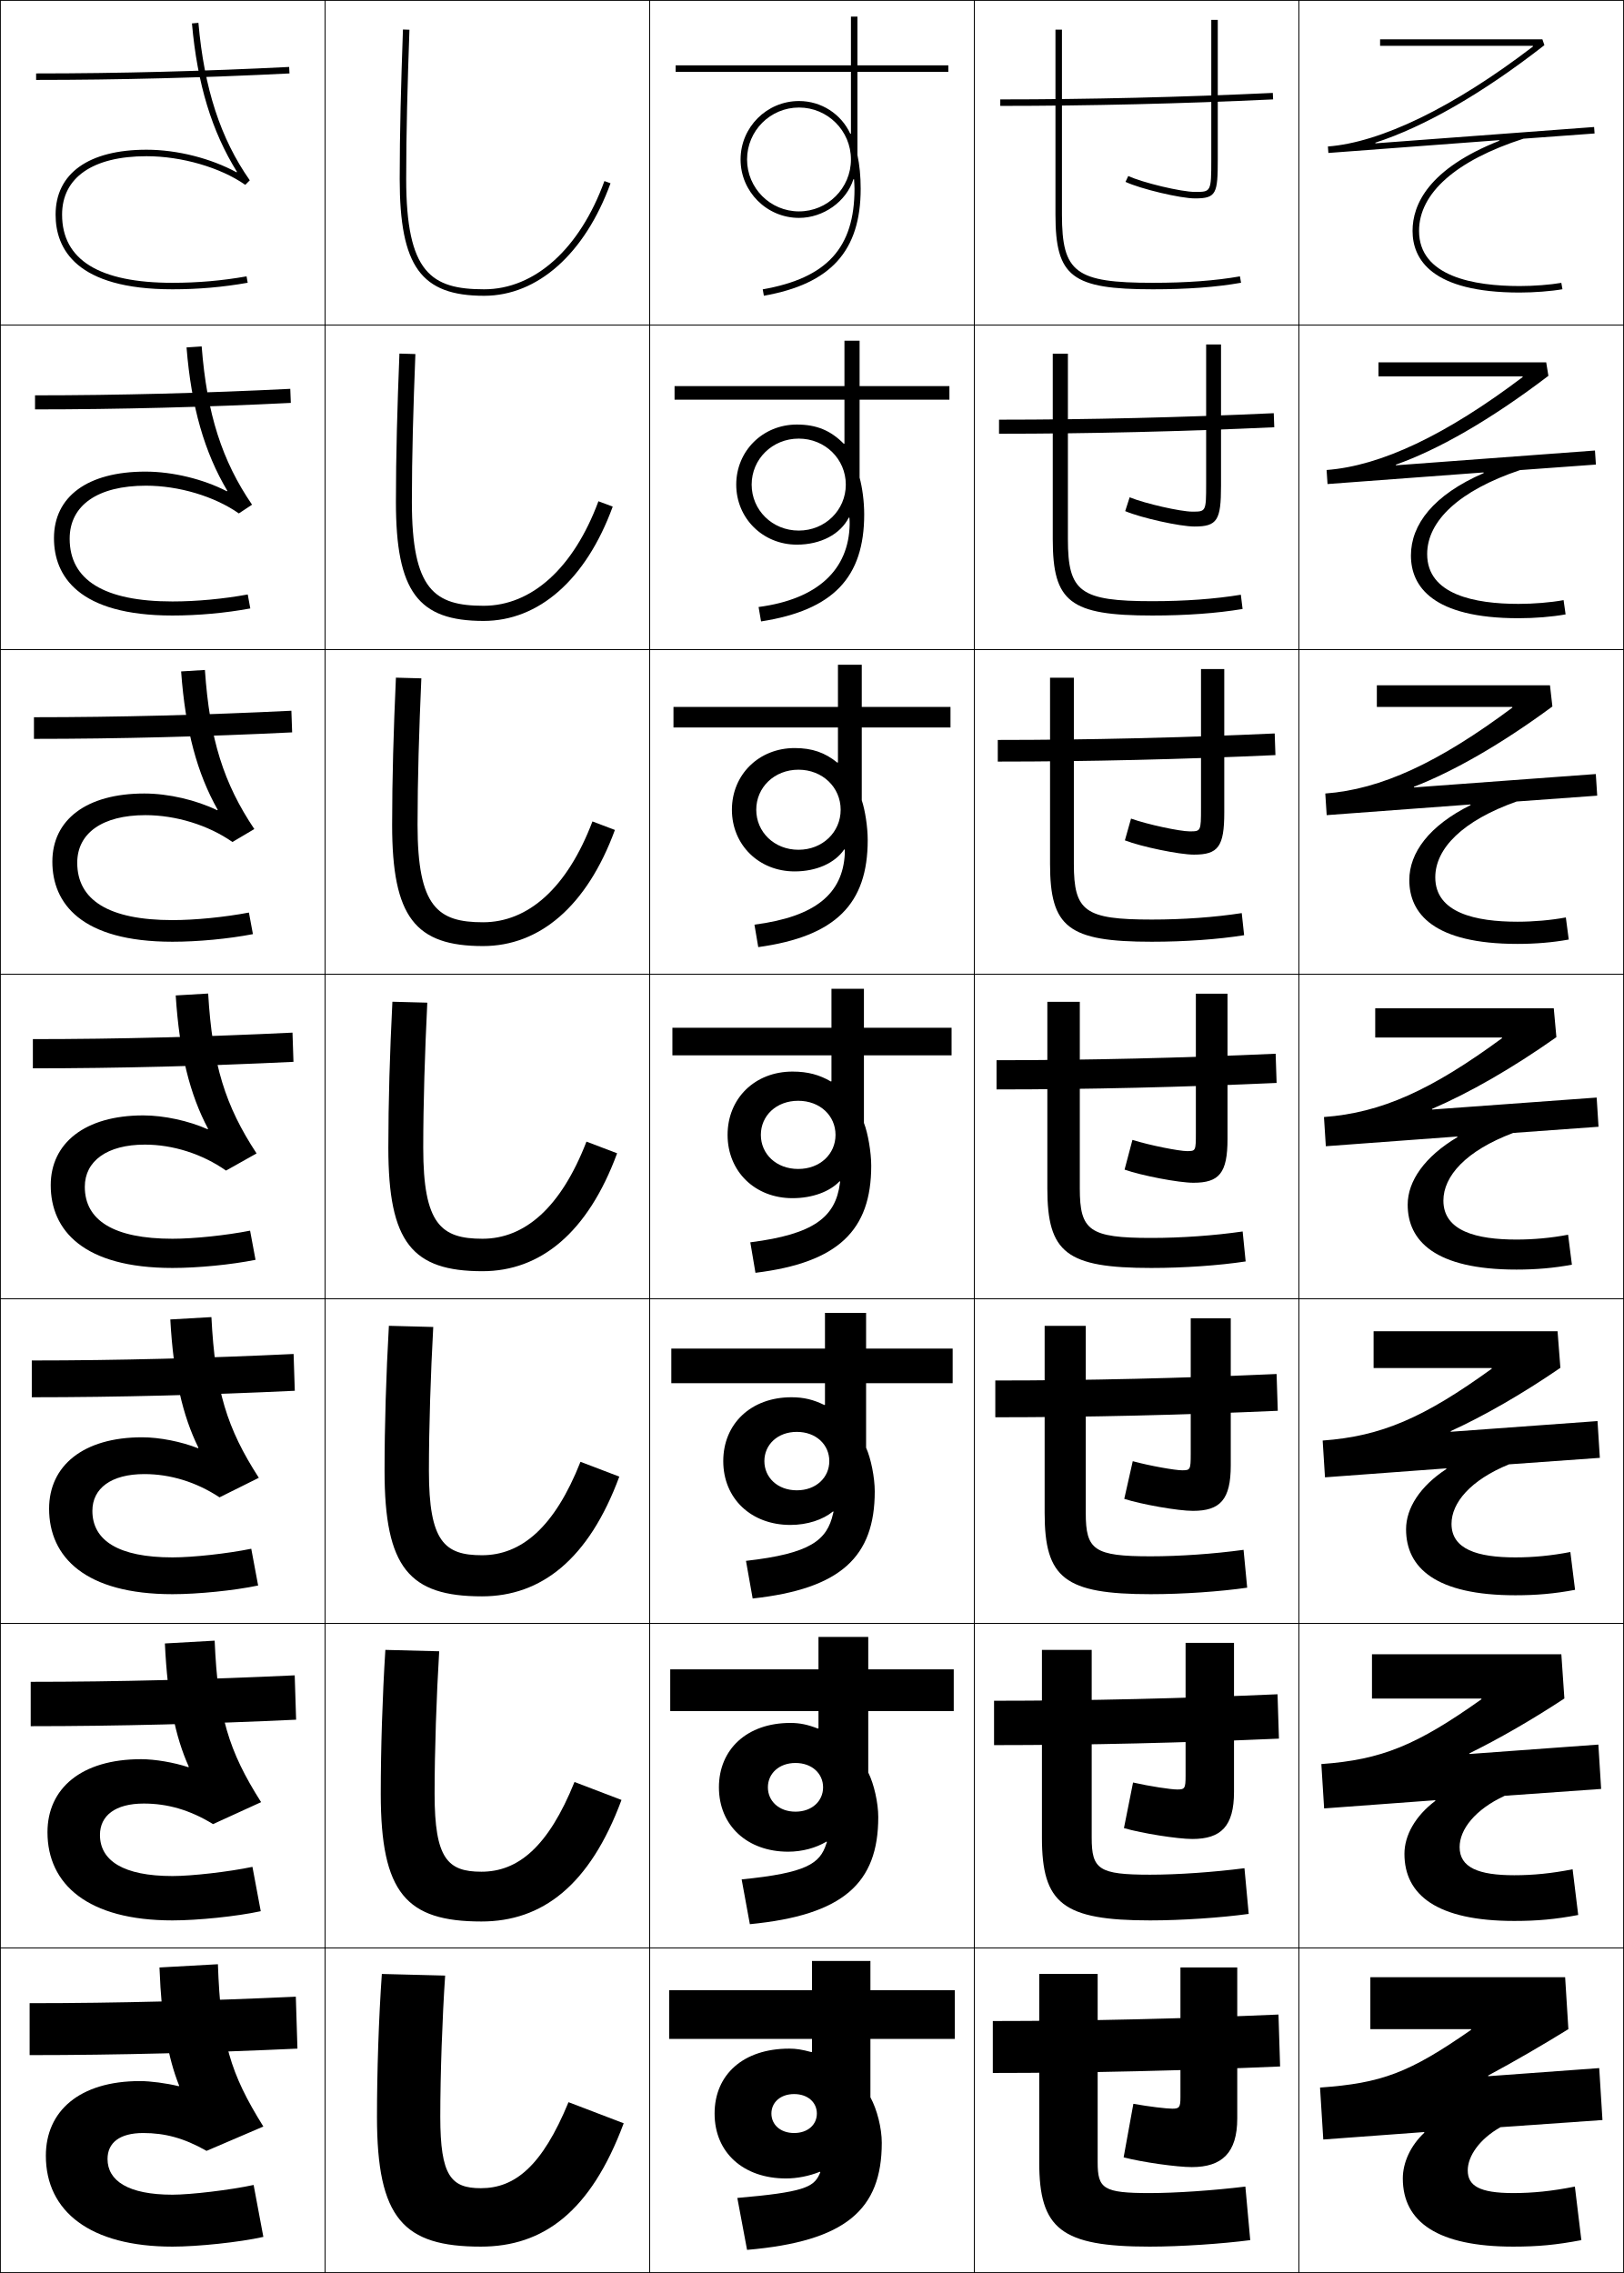
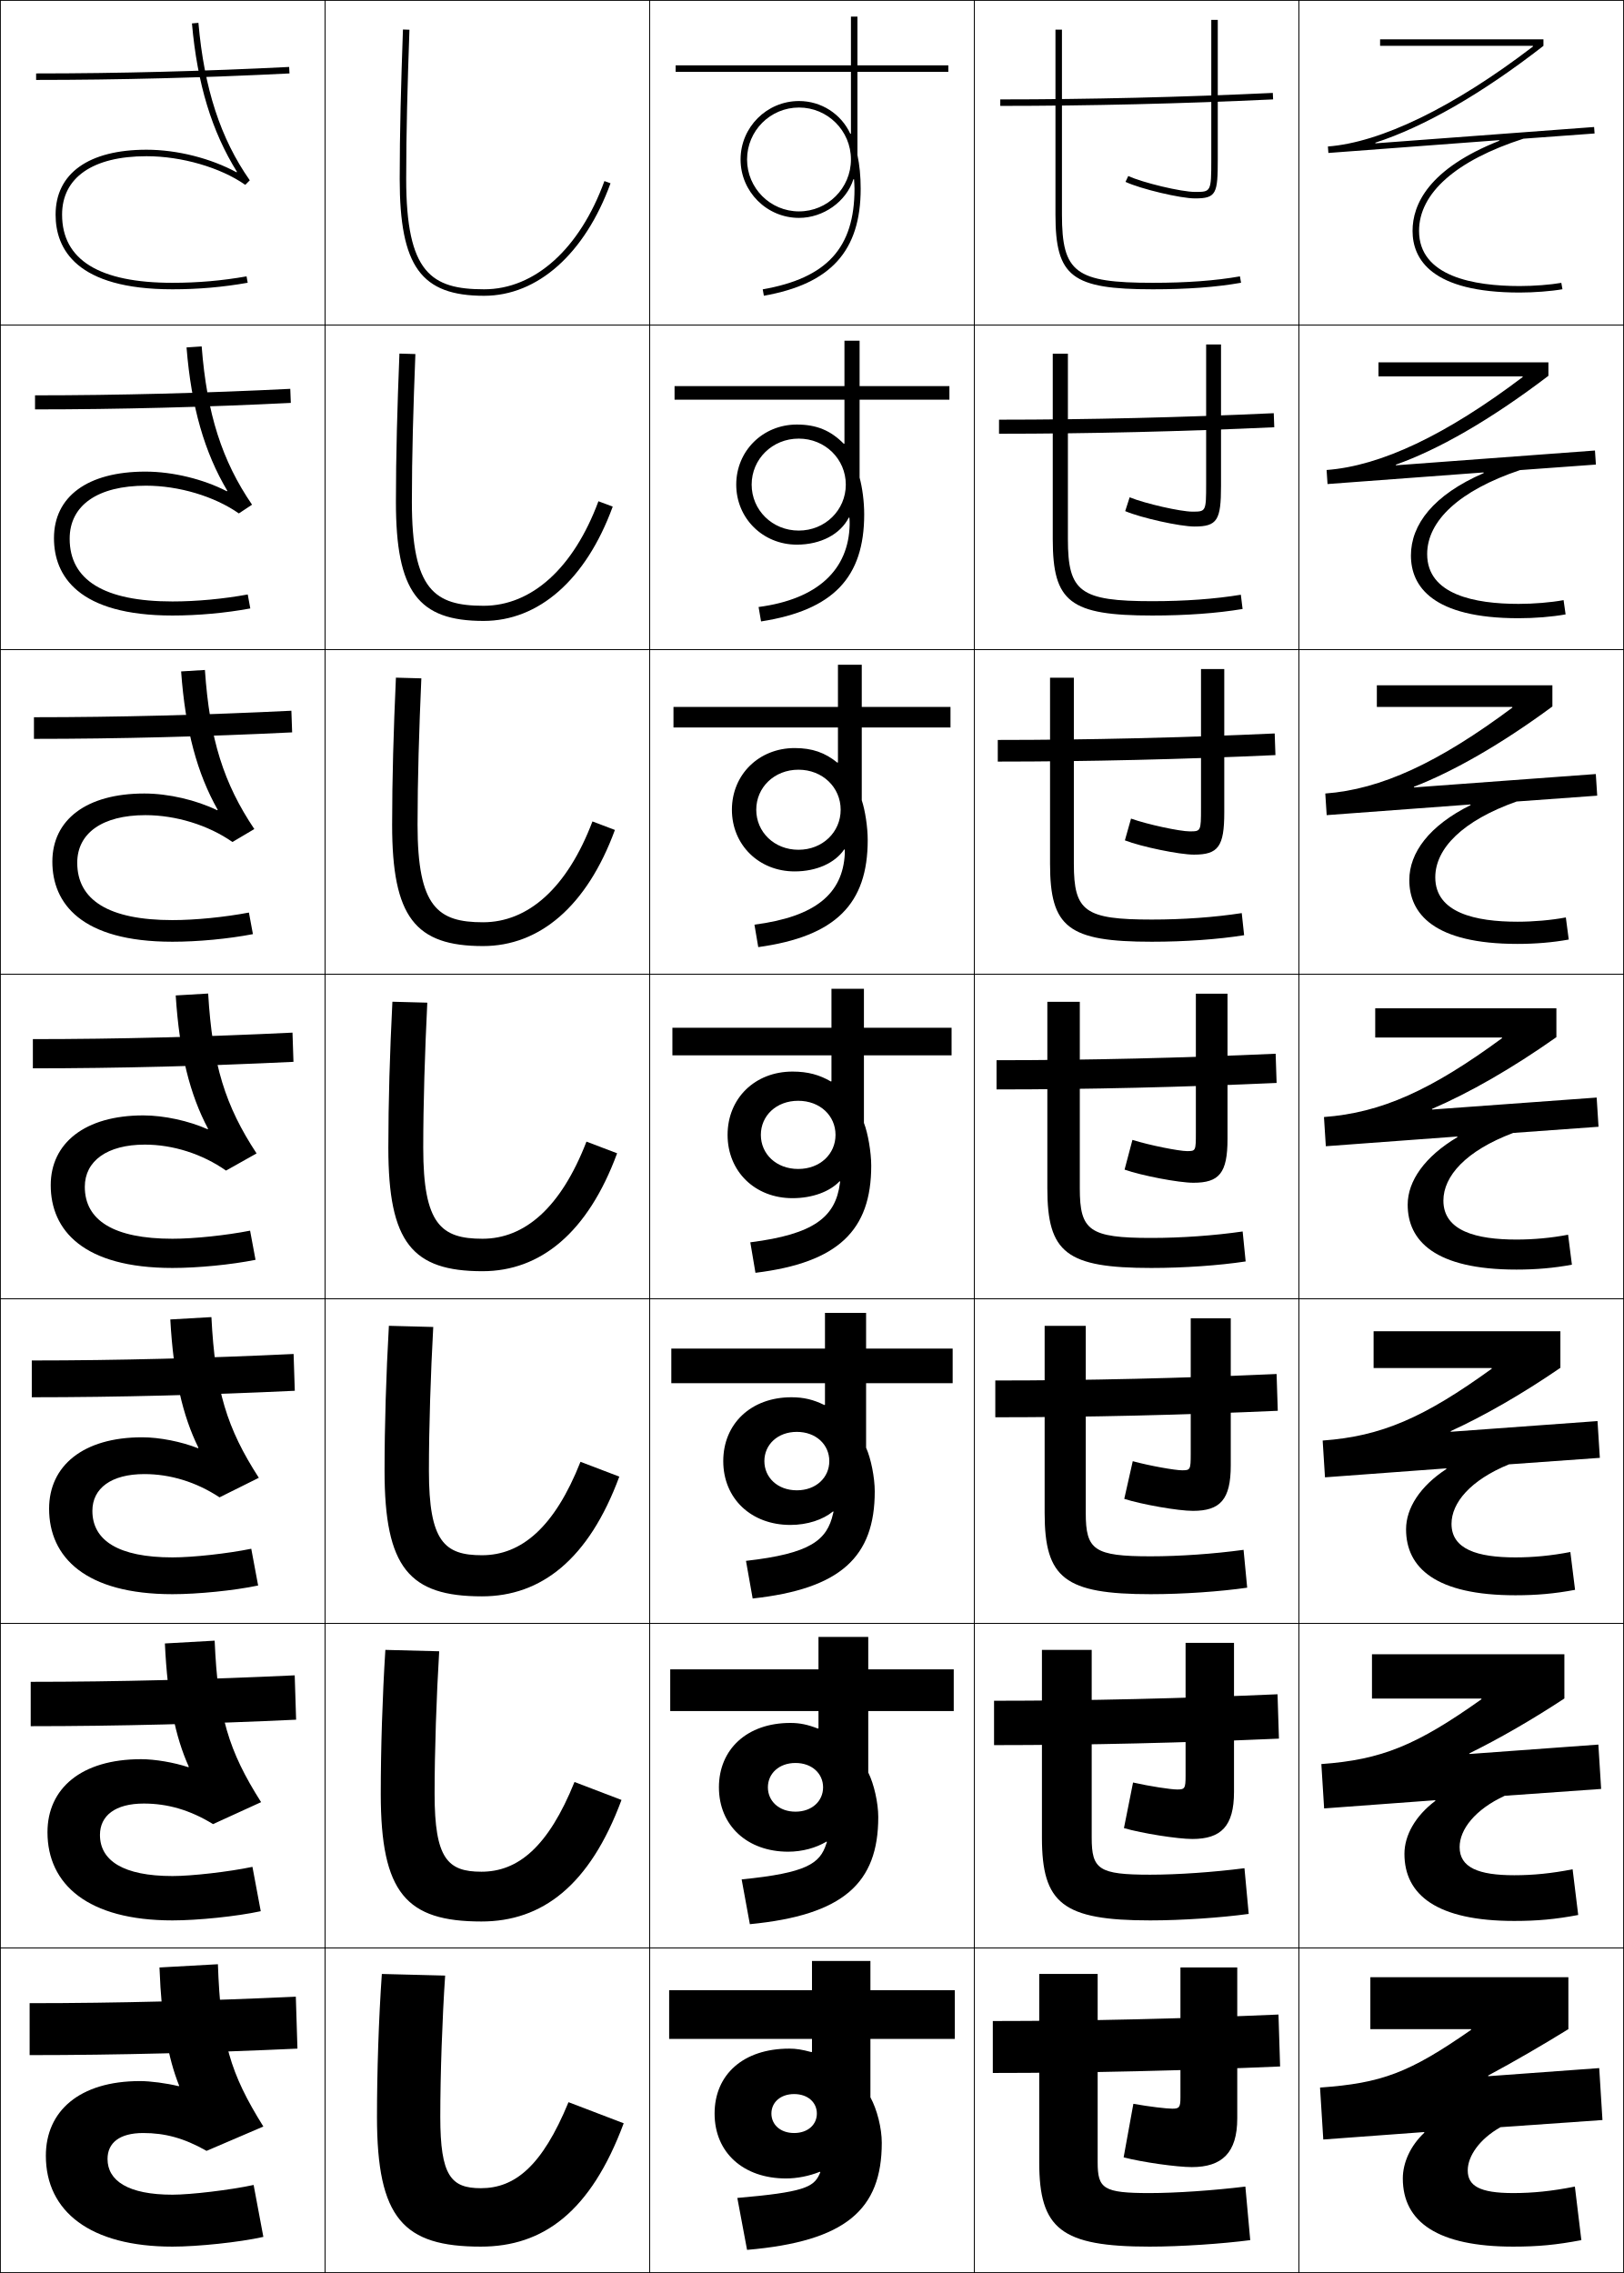
<svg xmlns="http://www.w3.org/2000/svg" width="500.25" height="700.25" viewBox="0 0 500.25 700.25" overflow="visible" enable-background="new 0 0 500.25 700.25" xml:space="preserve">
  <g id="glyphs">
    <g>
      <rect x="0.125" y="0.125" fill="none" stroke="#000000" stroke-width="0.25" width="100" height="100" />
      <rect x="400.125" y="0.125" fill="none" stroke="#000000" stroke-width="0.25" width="100" height="100" />
      <rect x="100.125" y="0.125" fill="none" stroke="#000000" stroke-width="0.25" width="100" height="100" />
      <rect x="200.125" y="0.125" fill="none" stroke="#000000" stroke-width="0.25" width="100" height="100" />
      <rect x="300.125" y="0.125" fill="none" stroke="#000000" stroke-width="0.25" width="100" height="100" />
      <rect x="0.125" y="100.125" fill="none" stroke="#000000" stroke-width="0.25" width="100" height="100" />
      <rect x="400.125" y="100.125" fill="none" stroke="#000000" stroke-width="0.25" width="100" height="100" />
      <rect x="100.125" y="100.125" fill="none" stroke="#000000" stroke-width="0.25" width="100" height="100" />
      <rect x="200.125" y="100.125" fill="none" stroke="#000000" stroke-width="0.25" width="100" height="100" />
      <rect x="300.125" y="100.125" fill="none" stroke="#000000" stroke-width="0.25" width="100" height="100" />
      <rect x="0.125" y="200.125" fill="none" stroke="#000000" stroke-width="0.25" width="100" height="100" />
      <rect x="400.125" y="200.125" fill="none" stroke="#000000" stroke-width="0.25" width="100" height="100" />
      <rect x="100.125" y="200.125" fill="none" stroke="#000000" stroke-width="0.25" width="100" height="100" />
      <rect x="200.125" y="200.125" fill="none" stroke="#000000" stroke-width="0.25" width="100" height="100" />
      <rect x="300.125" y="200.125" fill="none" stroke="#000000" stroke-width="0.25" width="100" height="100" />
      <rect x="0.125" y="300.125" fill="none" stroke="#000000" stroke-width="0.25" width="100" height="100" />
      <rect x="400.125" y="300.125" fill="none" stroke="#000000" stroke-width="0.25" width="100" height="100" />
      <rect x="100.125" y="300.125" fill="none" stroke="#000000" stroke-width="0.25" width="100" height="100" />
      <rect x="200.125" y="300.125" fill="none" stroke="#000000" stroke-width="0.25" width="100" height="100" />
      <rect x="300.125" y="300.125" fill="none" stroke="#000000" stroke-width="0.25" width="100" height="100" />
      <rect x="0.125" y="400.125" fill="none" stroke="#000000" stroke-width="0.25" width="100" height="100" />
      <rect x="400.125" y="400.125" fill="none" stroke="#000000" stroke-width="0.25" width="100" height="100" />
      <rect x="100.125" y="400.125" fill="none" stroke="#000000" stroke-width="0.25" width="100" height="100" />
      <rect x="200.125" y="400.125" fill="none" stroke="#000000" stroke-width="0.25" width="100" height="100" />
      <rect x="300.125" y="400.125" fill="none" stroke="#000000" stroke-width="0.25" width="100" height="100" />
      <rect x="0.125" y="500.125" fill="none" stroke="#000000" stroke-width="0.25" width="100" height="100" />
      <rect x="400.125" y="500.125" fill="none" stroke="#000000" stroke-width="0.25" width="100" height="100" />
      <rect x="100.125" y="500.125" fill="none" stroke="#000000" stroke-width="0.25" width="100" height="100" />
      <rect x="200.125" y="500.125" fill="none" stroke="#000000" stroke-width="0.25" width="100" height="100" />
      <rect x="300.125" y="500.125" fill="none" stroke="#000000" stroke-width="0.25" width="100" height="100" />
      <rect x="0.125" y="600.125" fill="none" stroke="#000000" stroke-width="0.25" width="100" height="100" />
      <rect x="400.125" y="600.125" fill="none" stroke="#000000" stroke-width="0.25" width="100" height="100" />
      <rect x="100.125" y="600.125" fill="none" stroke="#000000" stroke-width="0.25" width="100" height="100" />
      <rect x="200.125" y="600.125" fill="none" stroke="#000000" stroke-width="0.25" width="100" height="100" />
      <rect x="300.125" y="600.125" fill="none" stroke="#000000" stroke-width="0.25" width="100" height="100" />
    </g>
    <g>
      <path d="M117.625,608.125c-0.978,13.891-1.5,30.432-1.5,44c0,31.34,8.158,40,32,40      c19.163,0,33.834-10.678,44-38l-17-6.5c-8.189,19.883-16.631,26.5-27,26.5      c-9.2,0-12.5-3.797-12.5-22c0-12.911,0.614-30.509,1.5-43.5L117.625,608.125z" />
      <path d="M118.708,508.286c-0.915,14.439-1.417,30.624-1.417,44.339      c0,30.603,7.892,39.333,31,39.333c18.716,0,33.369-11.058,43.156-37.443      l-14.479-5.53c-8.091,20.049-17.435,27.641-28.677,27.641      c-10.377,0-14.417-4.012-14.417-24c0-13.162,0.579-30.224,1.417-43.911      L118.708,508.286z" />
      <path d="M119.792,408.446c-0.852,14.99-1.333,30.818-1.333,44.679      c0,29.865,7.625,38.667,30,38.667c18.27,0,32.903-11.438,42.313-36.887l-11.959-4.561      C170.819,470.559,160.574,479.125,148.458,479.125c-11.554,0-16.333-4.228-16.333-26      c0-13.412,0.543-29.939,1.333-44.321L119.792,408.446z" />
      <path d="M120.875,308.607c-0.789,15.539-1.25,31.012-1.25,45.018c0,29.128,7.359,38,29,38      c17.823,0,32.438-11.816,41.47-36.329l-9.439-3.592      C172.761,372.084,161.613,381.625,148.625,381.625c-12.73,0-18.25-4.442-18.25-28      c0-13.662,0.507-29.654,1.25-44.732L120.875,308.607z" />
      <path d="M129.792,208.981l-7.833-0.214c-0.726,16.088-1.167,31.206-1.167,45.357      c0,28.391,7.093,37.333,28,37.333c17.377,0,31.972-12.196,40.626-35.772      l-6.919-2.623C174.703,273.609,162.653,284.125,148.791,284.125      c-13.907,0-20.167-4.658-20.167-30      C128.625,240.212,129.096,224.755,129.792,208.981z" />
      <path d="M127.958,109.071l-4.916-0.142c-0.664,16.637-1.083,31.398-1.083,45.696      c0,27.653,6.827,36.667,27,36.667c16.931,0,31.506-12.576,39.783-35.215      l-4.399-1.653C176.645,175.135,163.693,186.625,148.958,186.625      c-15.084,0-22.083-4.873-22.083-32C126.875,140.461,127.31,125.541,127.958,109.071z" />
      <path d="M123.125,55.125c0,26.916,6.561,36,26,36c16.484,0,31.041-12.956,38.939-34.658      l-1.879-0.684C178.586,76.661,164.732,89.125,149.125,89.125c-16.261,0-24-5.088-24-34      c0-14.414,0.399-28.8,1-45.965l-1.999-0.07      C123.525,26.276,123.125,40.682,123.125,55.125z" />
    </g>
    <g>
      <path d="M55.061,642.702C51.302,641.782,46.377,641.125,43.125,641.125c-18.713,0-29,9.305-29,23      c0,17.168,13.679,28,39,28c7.759,0,20.637-1.336,28-3l-3-16c-7.285,1.576-19.406,3-25,3      c-13.711,0-20-4.324-20-11c0-4.956,3.672-8,11-8c6.664,0,12.539,1.541,19.5,5.5l17.5-7.5      c-10.256-16.432-13.173-26.314-14-50l-18,1c0.653,16.986,2.609,27.786,6.064,36.424      L55.061,642.702z" />
      <path d="M58.025,544.431c-4.434-1.474-10.261-2.473-14.567-2.473      c-18.471,0-28.833,9.059-28.833,22.5c0,16.056,12.44,27.167,38.5,27.167      c7.785,0,19.78-1.224,27.196-2.836l-2.558-13.662      c-7.331,1.536-18.676,2.831-24.638,2.831c-15.186,0-22.333-4.781-22.333-12.666      c0-5.948,4.729-9.667,13.5-9.667c7.318,0,14.245,1.977,21.333,6.333      l14.803-6.763c-10.051-15.841-13.32-26.646-14.304-49.751l-15.332,0.861      c0.817,17.272,3.199,28.706,7.366,37.977L58.025,544.431z" />
      <path d="M60.99,446.16c-5.107-2.027-11.837-3.368-17.198-3.368      c-18.229,0-28.667,8.811-28.667,22c0,14.942,11.201,26.333,38,26.333      c7.812,0,18.924-1.11,26.391-2.672l-2.116-11.323      c-7.377,1.496-17.946,2.662-24.275,2.662c-16.661,0-24.667-5.238-24.667-14.334      c0-6.938,5.785-11.333,16-11.333c7.972,0,15.95,2.413,23.167,7.167l12.106-6.025      c-9.846-15.252-13.467-26.979-14.607-49.504l-12.664,0.725      c0.98,17.558,3.788,29.626,8.667,39.527L60.99,446.16z" />
      <path d="M44.625,352.625c8.625,0,17.656,2.85,25,8l9.41-5.287      c-9.642-14.662-13.614-27.312-14.912-49.256l-9.996,0.586      c1.145,17.844,4.378,30.547,9.969,41.08l-0.141,0.141      C58.173,345.308,50.541,343.625,44.125,343.625c-17.986,0-28.5,8.564-28.5,21.5      c0,13.83,9.962,25.5,37.5,25.5c7.838,0,18.067-0.998,25.587-2.508l-1.674-8.984      C69.615,380.588,59.822,381.625,53.125,381.625c-18.136,0-27-5.695-27-16      C26.125,357.694,32.966,352.625,44.625,352.625z" />
      <path d="M63.122,206.4l-7.328,0.448c1.309,18.129,4.967,31.467,11.271,42.632      l-0.145,0.137c-6.457-3.135-14.991-5.159-22.461-5.159      c-17.922,0-28.333,8.14-28.333,21c0,12.717,8.723,24.667,37,24.667      c7.865,0,17.211-0.885,24.783-2.344l-1.232-6.646      c-7.468,1.415-16.486,2.323-23.551,2.323c-19.61,0-29.333-6.152-29.333-17.667      c0-9.1,7.719-14.667,21-14.667c9.361,0,19.362,3.054,26.809,8.273l6.737-3.989      C68.9,241.336,64.577,227.765,63.122,206.4z" />
      <path d="M62.122,106.719l-4.66,0.312c1.472,18.414,5.558,32.386,12.572,44.183      l-0.149,0.133c-7.131-3.688-16.567-6.055-25.093-6.055      c-17.858,0-28.167,7.715-28.167,20.5c0,11.604,7.484,23.833,36.5,23.833      c7.892,0,16.354-0.772,23.979-2.18l-0.79-4.307      c-7.514,1.375-15.756,2.154-23.188,2.154c-21.085,0-31.667-6.609-31.667-19.333      c0-10.27,8.598-16.333,23.5-16.333c10.097,0,21.069,3.258,28.617,8.546      l4.065-2.691C68.409,141.998,63.733,127.504,62.122,106.719z" />
      <path d="M72.849,53.075C65.044,48.833,54.705,46.125,45.125,46.125c-17.794,0-28,7.29-28,20      c0,10.492,6.246,23,36,23c7.918,0,15.498-0.659,23.174-2.016l-0.348-1.969      C68.391,86.476,60.925,87.125,53.125,87.125c-22.561,0-34-7.065-34-21c0-11.439,9.477-18,26-18      c10.833,0,22.775,3.462,30.426,8.819l1.393-1.393      C67.917,42.658,62.889,27.242,61.121,7.038l-1.992,0.174      c1.636,18.699,6.147,33.306,13.873,45.734L72.849,53.075z" />
    </g>
    <g>
      <path d="M363.625,646.125c0,3.098-0.367,3.5-2.5,3.5c-1.779,0-7.029-0.607-12-1.5l-3,16.5      c5.787,1.506,16.428,3,21,3c9.304,0,14-4.414,14-15v-46.5h-17.5V646.125z" />
      <path d="M365.208,547.041c0,3.967-0.256,4.25-2.583,4.25      c-1.965,0-8.478-0.987-13.597-2.15l-2.807,14.052      c5.604,1.62,16.507,3.349,21.07,3.349c8.847,0,12.833-3.93,12.833-14.5V506.125      h-14.917V547.041z" />
      <path d="M366.792,447.958c0,4.835-0.145,5-2.667,5c-2.15,0-9.925-1.368-15.192-2.802      l-2.615,11.604c5.424,1.733,16.588,3.697,21.141,3.697      c8.392,0,11.667-3.445,11.667-14V406.125h-12.333V447.958z" />
      <path d="M368.375,306.125v42.75c0,5.703-0.033,5.75-2.75,5.75c-2.336,0-11.373-1.749-16.789-3.453      l-2.422,9.156c5.241,1.848,16.668,4.047,21.211,4.047c7.936,0,10.5-2.961,10.5-13.5v-44.75      H368.375z" />
      <path d="M369.958,206.125v42.833c0,7.136-0.054,7.167-3.5,7.167      c-2.967,0-12.966-2.114-18.052-3.938l-1.896,6.708      c5.06,1.961,16.749,4.396,21.281,4.396c7.479,0,9.334-2.477,9.334-13v-44.167      H369.958z" />
      <path d="M371.542,106.125v42.917c0,8.568-0.074,8.583-4.25,8.583      c-3.598,0-14.56-2.478-19.314-4.422l-1.371,4.26      c4.878,2.076,16.828,4.745,21.352,4.745c7.023,0,8.167-1.992,8.167-12.5V106.125      H371.542z" />
      <path d="M373.125,6.125v43c0,10-0.094,10-5,10c-4.229,0-16.152-2.843-20.577-4.906l-0.846,1.812      C351.398,58.221,363.611,61.125,368.125,61.125c6.567,0,7-1.508,7-12v-43H373.125z" />
    </g>
    <g>
      <path d="M338.125,608.125h-18v58c0,20.529,6.713,26,34,26c9.651,0,22.375-0.875,31-2l-1.5-16.5      c-9.992,1.215-21.455,2-29.5,2c-14.261,0-16-1.334-16-9.5V608.125z" />
      <path d="M320.958,508.292V566.125c0,20.296,6.436,25.5,33.333,25.5      c9.809,0,21.894-0.84,30.363-2.003l-1.309-14.078      c-9.59,1.235-20.604,1.998-29.055,1.998c-15.853,0-18-1.636-18-11.417v-57.833      H320.958z" />
      <path d="M321.792,408.458V466.125c0,20.063,6.157,25,32.666,25      c9.965,0,21.41-0.804,29.725-2.005l-1.115-11.656      c-9.188,1.255-19.755,1.994-28.609,1.994c-17.444,0-20-1.936-20-13.333v-57.667      H321.792z" />
      <path d="M322.625,308.625v57.5c0,19.83,5.88,24.5,32,24.5c10.121,0,20.928-0.768,29.087-2.008      l-0.924-9.234C374.003,380.658,363.884,381.375,354.625,381.375c-19.037,0-22-2.237-22-15.25v-57.5      H322.625z" />
      <path d="M323.458,208.791v57.333c0,19.597,5.603,24,31.333,24      c10.278,0,20.445-0.731,28.449-2.011l-0.731-6.812      c-8.383,1.295-18.054,1.989-27.718,1.989c-20.629,0-23.999-2.538-23.999-17.167      v-57.333H323.458z" />
      <path d="M324.292,108.958V166.125c0,19.364,5.324,23.5,30.666,23.5      c10.435,0,19.963-0.695,27.812-2.013l-0.539-4.391      c-7.98,1.315-17.204,1.987-27.272,1.987c-22.221,0-26-2.839-26-19.083v-57.167      H324.292z" />
      <path d="M325.125,9.125v57c0,19.131,5.047,23,30,23c10.591,0,19.479-0.659,27.174-2.016      l-0.348-1.969C374.373,86.476,365.598,87.125,355.125,87.125c-23.812,0-28-3.141-28-21v-57H325.125z" />
    </g>
    <g>
-       <path d="M438.76,657.019C434.49,661.024,432.125,666.229,432.125,671.125      c0,13.514,10.936,21,34,21c7.633,0,13.266-0.533,21-2l-2-16.5c-7.129,1.416-12.941,2-19,2      c-10.424,0-14-2.256-14-7c0-4.418,3.701-9.716,10.1-13.3L493.625,653.125l-1-16      l-34.166,2.494l-0.068-0.188c8.084-4.337,16.841-9.428,24.734-14.307l-1-16h-60v16h31      l0.068,0.188c-19.065,13.278-27.515,16.451-46.568,17.812l1,16l31.066-2.294      L438.76,657.019z" />
-       <path d="M422.625,509.625v13.666h33.674l0.069,0.188      c-19.977,14.195-30.753,18.642-49.339,19.98l0.857,13.665l34.204-2.526      l0.068,0.188C435.951,559.451,432.625,565.435,432.625,571.125      c0,12.706,10.066,20.667,33.833,20.667c7.101,0,12.678-0.513,19.696-1.837      l-1.726-14.078c-6.496,1.278-12.199,1.831-17.971,1.831      c-11.043,0-16.833-2.371-16.833-8.667c0-5.452,4.76-11.59,13.899-15.815      l29.695-2.102l-0.857-13.665l-39.67,2.894l-0.068-0.188      c9.195-4.521,19.47-10.451,29.27-16.909L480.958,509.625H422.625z" />
-       <path d="M423.125,410.125v11.333h36.349l0.068,0.188      c-20.886,15.111-33.99,20.831-52.108,22.147l0.716,11.331l37.342-2.76      l0.068,0.188C437.412,457.879,433.125,464.641,433.125,471.125      c0,11.898,9.198,20.333,33.667,20.333c6.568,0,12.088-0.491,18.391-1.672      l-1.449-11.656c-5.865,1.141-11.457,1.662-16.941,1.662      c-11.664,0-19.667-2.487-19.667-10.334c0-6.486,5.819-13.464,17.7-18.333      l27.99-2.001l-0.715-11.331l-45.175,3.292l-0.068-0.188      c10.307-4.704,22.1-11.475,33.806-19.51L479.792,410.125H423.125z" />
-       <path d="M448.959,350.318C438.873,356.306,433.625,363.846,433.625,371.125      c0,11.091,8.33,20,33.5,20c6.036,0,11.5-0.471,17.087-1.508l-1.174-9.234      C477.805,381.385,472.322,381.875,467.125,381.875c-12.283,0-22.5-2.603-22.5-12      c0-7.521,6.879-15.338,21.5-20.85l26.286-1.902l-0.573-8.996l-50.679,3.691      l-0.068-0.188c11.418-4.888,24.729-12.498,38.342-22.111L478.625,310.625h-55v9h39.023      l0.068,0.188c-21.797,16.027-37.229,23.021-54.879,24.314l0.573,8.996      l40.479-2.992L448.959,350.318z" />
+       <path d="M438.76,657.019C434.49,661.024,432.125,666.229,432.125,671.125      c0,13.514,10.936,21,34,21c7.633,0,13.266-0.533,21-2l-2-16.5c-7.129,1.416-12.941,2-19,2      c-10.424,0-14-2.256-14-7c0-4.418,3.701-9.716,10.1-13.3L493.625,653.125l-1-16      l-34.166,2.494l-0.068-0.188c8.084-4.337,16.841-9.428,24.734-14.307v-16h-61v16h31      l0.068,0.188c-19.065,13.278-27.515,16.451-46.568,17.812l1,16l31.066-2.294      L438.76,657.019z" />
+       <path d="M422.625,509.625v13.666h33.674l0.069,0.188      c-19.977,14.195-30.753,18.642-49.339,19.98l0.857,13.665l34.204-2.526      l0.068,0.188C435.951,559.451,432.625,565.435,432.625,571.125      c0,12.706,10.066,20.667,33.833,20.667c7.101,0,12.678-0.513,19.696-1.837      l-1.726-14.078c-6.496,1.278-12.199,1.831-17.971,1.831      c-11.043,0-16.833-2.371-16.833-8.667c0-5.452,4.76-11.59,13.899-15.815      l29.695-2.102l-0.857-13.665l-39.67,2.894l-0.068-0.188      c9.195-4.521,19.47-10.451,29.27-16.909V509.625H422.625z" />
+       <path d="M423.125,410.125v11.333h36.349l0.068,0.188      c-20.886,15.111-33.99,20.831-52.108,22.147l0.716,11.331l37.342-2.76      l0.068,0.188C437.412,457.879,433.125,464.641,433.125,471.125      c0,11.898,9.198,20.333,33.667,20.333c6.568,0,12.088-0.491,18.391-1.672      l-1.449-11.656c-5.865,1.141-11.457,1.662-16.941,1.662      c-11.664,0-19.667-2.487-19.667-10.334c0-6.486,5.819-13.464,17.7-18.333      l27.99-2.001l-0.715-11.331l-45.175,3.292l-0.068-0.188      c10.307-4.704,22.1-11.475,33.806-19.51V410.125H423.125z" />
+       <path d="M448.959,350.318C438.873,356.306,433.625,363.846,433.625,371.125      c0,11.091,8.33,20,33.5,20c6.036,0,11.5-0.471,17.087-1.508l-1.174-9.234      C477.805,381.385,472.322,381.875,467.125,381.875c-12.283,0-22.5-2.603-22.5-12      c0-7.521,6.879-15.338,21.5-20.85l26.286-1.902l-0.573-8.996l-50.679,3.691      l-0.068-0.188c11.418-4.888,24.729-12.498,38.342-22.111V310.625H423.625v9h39.023      l0.068,0.188c-21.797,16.027-37.229,23.021-54.879,24.314l0.573,8.996      l40.479-2.992L448.959,350.318z" />
    </g>
-     <path d="M424.125,211.125v6.667h41.698l0.068,0.188     c-22.708,16.943-40.466,25.21-57.649,26.481l0.432,6.662l44.268-3.285     l0.068,0.188C440.202,254.385,434.125,262.733,434.125,271.125     c0,10.283,7.461,19.667,33.334,19.667c5.504,0,10.91-0.45,15.781-1.344l-0.898-6.812     c-4.6,0.864-9.973,1.322-14.883,1.322c-12.904,0-25.334-2.718-25.334-13.666     c0-8.892,8.393-17.464,25.053-23.366l24.828-1.803l-0.43-6.662l-55.988,4.122     l-0.059-0.191c12.148-4.718,26.821-13.047,42.672-24.742L477.459,211.125H424.125z" />
-     <path d="M424.625,111.625v4.333h44.373l0.068,0.188     c-23.618,17.859-43.704,27.4-60.421,28.648l0.29,4.328l48.058-3.577l0.068,0.188     C441.531,152.464,434.625,161.62,434.625,171.125c0,9.476,6.593,19.333,33.167,19.333     c4.972,0,10.322-0.429,14.478-1.18l-0.623-4.391     c-3.968,0.727-9.231,1.153-13.854,1.153c-13.523,0-28.167-2.833-28.167-15.333     c0-10.263,9.906-19.59,28.605-25.883l23.371-1.703l-0.288-4.328l-61.298,4.553     l-0.047-0.194c12.878-4.548,28.913-13.596,47.002-27.372L476.292,111.625H424.625z" />
-     <path d="M461.863,43.365C440.014,52.026,435.125,63.014,435.125,71.125c0,8.668,5.725,19,33,19     c4.44,0,9.734-0.408,13.174-1.016l-0.348-1.969     C477.615,87.729,472.461,88.125,468.125,88.125c-14.143,0-31-2.949-31-17     c0-11.634,11.42-21.717,32.158-28.399l21.914-1.604l-0.146-1.994L423.693,44.156     l-0.035-0.197c14.998-4.869,32.961-15.107,52.082-30.046L475.125,12.125h-50v2h47.048     l0.068,0.188c-24.529,18.775-46.942,29.59-63.191,30.815l0.147,1.994     l52.598-3.944L461.863,43.365z" />
+     <path d="M424.125,211.125v6.667h41.698l0.068,0.188     c-22.708,16.943-40.466,25.21-57.649,26.481l0.432,6.662l44.268-3.285     l0.068,0.188C440.202,254.385,434.125,262.733,434.125,271.125     c0,10.283,7.461,19.667,33.334,19.667c5.504,0,10.91-0.45,15.781-1.344l-0.898-6.812     c-4.6,0.864-9.973,1.322-14.883,1.322c-12.904,0-25.334-2.718-25.334-13.666     c0-8.892,8.393-17.464,25.053-23.366l24.828-1.803l-0.43-6.662l-55.988,4.122     l-0.059-0.191c12.148-4.718,26.821-13.047,42.672-24.742V211.125H424.125z" />
+     <path d="M424.625,111.625v4.333h44.373l0.068,0.188     c-23.618,17.859-43.704,27.4-60.421,28.648l0.29,4.328l48.058-3.577l0.068,0.188     C441.531,152.464,434.625,161.62,434.625,171.125c0,9.476,6.593,19.333,33.167,19.333     c4.972,0,10.322-0.429,14.478-1.18l-0.623-4.391     c-3.968,0.727-9.231,1.153-13.854,1.153c-13.523,0-28.167-2.833-28.167-15.333     c0-10.263,9.906-19.59,28.605-25.883l23.371-1.703l-0.288-4.328l-61.298,4.553     l-0.047-0.194c12.878-4.548,28.913-13.596,47.002-27.372V111.625H424.625z" />
    <path d="M261.462,159.456c-2.604,5.119-8.617,8.335-16.004,8.335     c-10.48,0-18.667-8.134-18.667-18.5h4.75c0,7.854,6.357,14.167,14.5,14.167     c8.144,0,14.501-6.313,14.501-14.167c0-7.854-6.357-14.167-14.501-14.167     c-8.143,0-14.5,6.313-14.5,14.167h-4.75c0-10.365,8.187-18.5,18.667-18.5     c6.065,0,10.416,1.822,14.479,5.935l0.188-0.068v-13.533h-52.333v-4.167H260.125v-14     h4.666v14h27.667v4.167h-27.667v24.014c0.843,3.083,1.417,7.377,1.417,11.319     c0,19.414-9.516,29.521-31.772,32.987l-0.761-4.443     c18.333-2.426,27.784-11.591,28.054-25.427     c0.015-0.736-0.021-1.354-0.07-2.084L261.462,159.456z" />
    <path d="M207.458,217.792H258.125c0-2.027,0-13,0-13h7.333c0,0,0,10.953,0,13h27.333V224.125h-27.333     v22.411c1.035,3.093,1.833,8.23,1.833,12.255     c0,19.651-9.832,29.694-33.717,32.99l-1.174-6.918     c18.971-2.461,27.203-9.656,27.834-21.847c0.023-0.446,0.011-0.832-0.004-1.271     l-0.193-0.052c-2.784,4.127-8.445,6.765-15.246,6.765     c-11.036,0-19.333-8.193-19.333-19h7.5c0,6.871,5.55,12.334,13,12.334     c7.45,0,13.001-5.463,13.001-12.334c0-6.871-5.551-12.333-13.001-12.333     c-7.45,0-13,5.462-13,12.333h-7.5c0-10.807,8.298-19,19.333-19     c5.408,0,9.365,1.416,13.146,4.491l0.188-0.068V224.125h-50.667V217.792z" />
    <g>
      <path d="M252.549,669.061C249.247,670.402,245.508,671.125,242.125,671.125      c-13.037,0-22-7.887-22-20h17.5c0,3.438,2.787,6,7,6s7-2.562,7-6s-2.787-6-7-6s-7,2.562-7,6h-17.5      c0-11.975,8.817-20,23-20c2.09,0,3.868,0.271,6.812,1.068L250.125,632.125v-4h-44v-15h44v-9h18v9      h26v15h-26v18c2.051,3.754,3.5,9.506,3.5,14c0,20.602-11.097,30.385-41.5,33l-3-16      c20.281-1.745,23.455-3.284,25.275-7.236c0.105-0.225,0.205-0.457,0.301-0.699      L252.549,669.061z" />
      <path d="M206.458,514.291H252.125c0-1.351,0-10,0-10h15.333c0,0,0,8.636,0,10h26.333V527.125      h-26.333v18.936c1.776,3.538,3.083,9.365,3.083,13.73      c0,20.364-10.78,30.212-39.554,32.998l-2.529-13.798      c20.057-1.996,24.087-4.86,26.055-10.913      c0.067-0.206,0.151-0.407,0.222-0.619l-0.164-0.108      c-3.189,1.939-7.453,3.107-11.779,3.107c-12.555,0-21.333-8.008-21.333-19.833      h15.083c0,4.254,3.439,7.5,8.5,7.5c5.061,0,8.501-3.246,8.501-7.5      s-3.44-7.5-8.501-7.5c-5.061,0-8.5,3.246-8.5,7.5h-15.083      c0-11.732,8.681-19.834,22-19.834c2.977,0,5.35,0.518,8.479,1.729l0.188-0.068      V527.125h-45.667V514.291z" />
      <path d="M206.792,415.458H254.125c0-2.702,0-11,0-11h12.667c0,0,0,8.271,0,11h26.666V426.125      h-26.666v19.872c1.502,3.32,2.666,9.225,2.666,13.461      c0,20.127-10.464,30.039-37.608,32.995l-2.058-11.595      c19.833-2.247,24.992-6.325,26.834-14.59      c0.04-0.182,0.098-0.358,0.142-0.539l-0.176-0.089      c-3.077,2.537-7.864,4.151-13.133,4.151c-12.072,0-20.667-8.131-20.667-19.667      h12.667c0,5.071,4.091,9,10,9c5.909,0,10-3.929,10-9s-4.091-9-10-9      c-5.909,0-10,3.929-10,9h-12.667c0-11.49,8.545-19.667,21-19.667      c3.864,0,6.831,0.764,10.146,2.388l0.188-0.068V426.125h-47.333V415.458z" />
      <path d="M258.613,363.931C255.648,367.065,250.338,369.125,244.125,369.125      c-11.59,0-20-8.252-20-19.5h10.25c0,5.888,4.743,10.5,11.5,10.5s11.5-4.612,11.5-10.5      s-4.743-10.5-11.5-10.5s-11.5,4.612-11.5,10.5h-10.25c0-11.248,8.41-19.5,20-19.5      c4.75,0,8.312,1.01,11.812,3.047l0.188-0.068V325.125h-49v-8.5h49c0-4.054,0-12,0-12h10c0,0,0,7.906,0,12      h27v8.5h-27v20.809c1.228,3.104,2.25,9.084,2.25,13.191      c0,19.889-10.148,29.866-35.663,32.992L231.125,382.725      c19.609-2.497,26.269-7.742,27.613-18.267c0.02-0.156,0.044-0.309,0.062-0.459      L258.613,363.931z" />
    </g>
    <path d="M263.086,55.245c0.046,0.966,0.138,1.871,0.138,2.897     c0,18.258-8.524,27.517-28.272,30.998l0.348,1.969     C255.926,87.474,265.125,77.301,265.125,58.125c0-3.859-0.351-7.311-1-10.383V22.125h28v-2h-28v-15     h-2v15h-54v2h54v19.06l-0.197,0.035C259.139,35.121,253.005,31.125,246.125,31.125     c-9.925,0-18,8.075-18,18h2c0-8.837,7.164-16,16-16c8.836,0,16,7.163,16,16s-7.164,16-16,16     c-8.836,0-16-7.163-16-16h-2c0,9.925,8.075,18,18,18c7.495,0,14.57-5.008,16.764-11.915     L263.086,55.245z" />
    <g>
      <path d="M11.125,22.625v2c25.2,0,52.189-0.692,78.051-2.001l-0.102-1.998      C63.246,21.934,36.292,22.625,11.125,22.625z" />
      <path d="M10.792,121.792V126.125c25.52,0,52.729-0.703,78.792-2.001l-0.167-4.332      C63.408,121.09,36.257,121.792,10.792,121.792z" />
      <path d="M10.458,220.958V227.625c25.84,0,53.269-0.712,79.534-2l-0.234-6.666      C63.57,220.247,36.222,220.958,10.458,220.958z" />
      <path d="M10.125,320.125v9c26.161,0,53.809-0.723,80.275-2l-0.301-9      C63.732,319.403,36.188,320.125,10.125,320.125z" />
      <path d="M9.792,419.125v11.333c26.481,0,54.348-0.732,81.017-2L90.441,417.125      C63.894,418.393,36.152,419.125,9.792,419.125z" />
      <path d="M9.458,518.125v13.667c26.802,0,54.889-0.742,81.758-2L90.783,516.125      C64.056,517.383,36.118,518.125,9.458,518.125z" />
      <path d="M9.125,633.125c27.123,0,55.429-0.752,82.5-2l-0.5-16c-26.907,1.248-55.042,2-82,2V633.125z" />
    </g>
    <g>
      <path d="M305.825,638.625c29.095,0,59.46-0.752,88.5-2l-0.5-16c-28.876,1.248-59.069,2-88,2      V638.625z" />
      <path d="M306.208,537.625c28.769,0,58.917-0.742,87.758-2l-0.433-13.667      c-28.699,1.258-58.699,2-87.325,2V537.625z" />
      <path d="M306.592,436.625c28.441,0,58.373-0.732,87.016-2l-0.365-11.333      c-28.522,1.268-58.329,2-86.65,2V436.625z" />
      <path d="M306.975,326.625v9c28.115,0,57.83-0.723,86.273-2l-0.297-9      C364.604,325.903,334.992,326.625,306.975,326.625z" />
      <path d="M307.357,227.958v6.667c27.789,0,57.287-0.712,85.531-2l-0.229-6.666      C364.489,227.247,335.071,227.958,307.357,227.958z" />
      <path d="M307.741,129.292V133.625c27.462,0,56.742-0.702,84.789-2l-0.161-4.332      C364.375,128.59,335.15,129.292,307.741,129.292z" />
      <path d="M308.125,30.625v2c27.135,0,56.198-0.692,84.047-2.001l-0.094-1.998      C364.26,29.934,335.229,30.625,308.125,30.625z" />
    </g>
+     <path d="M475.445,12.125H425.125v2h47.048l0.068,0.188     c-24.529,18.775-46.942,29.59-63.191,30.815l0.147,1.994l52.598-3.944     l0.068,0.188C440.014,52.026,435.125,63.014,435.125,71.125c0,8.668,5.725,19,33,19     c4.44,0,9.734-0.408,13.174-1.016l-0.348-1.969     C477.615,87.729,472.461,88.125,468.125,88.125c-14.143,0-31-2.949-31-17     c0-11.634,11.42-21.717,32.158-28.399l21.914-1.604l-0.146-1.994L423.693,44.156     l-0.035-0.197c14.922-4.845,32.774-15.021,51.787-29.834V12.125z" />
  </g>
</svg>
